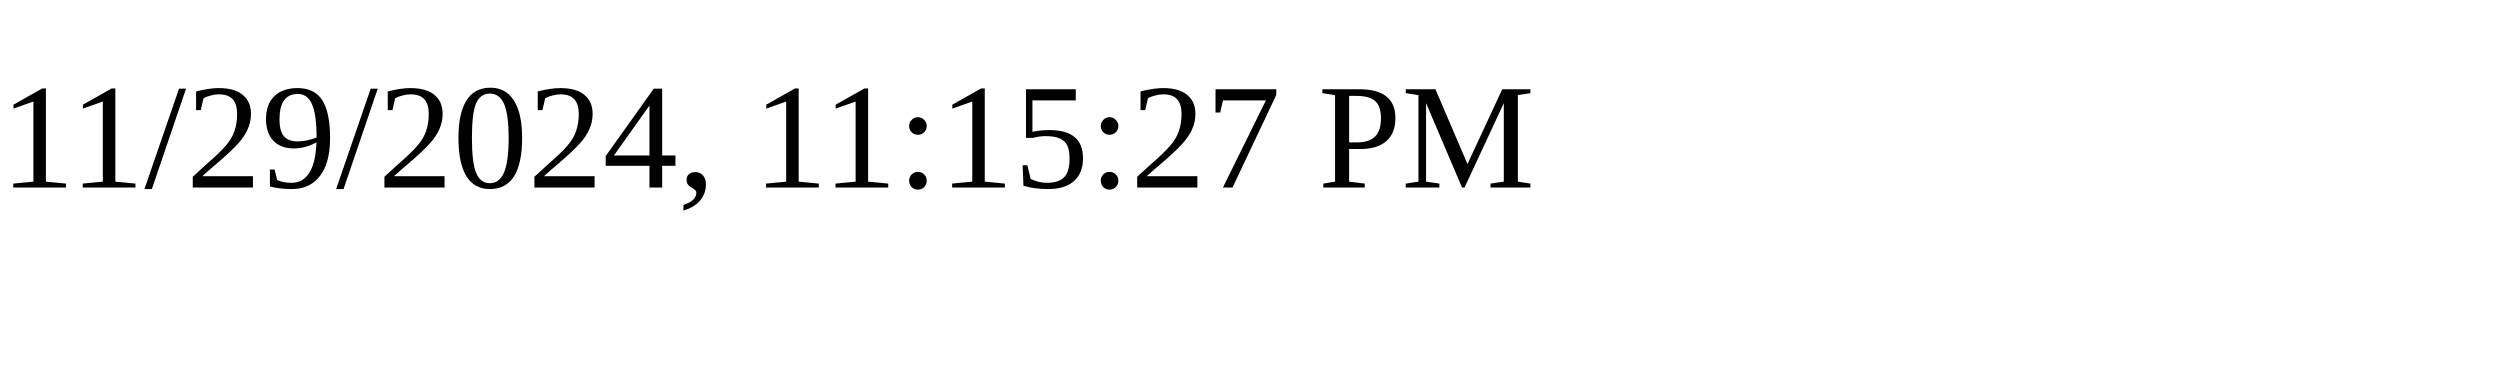
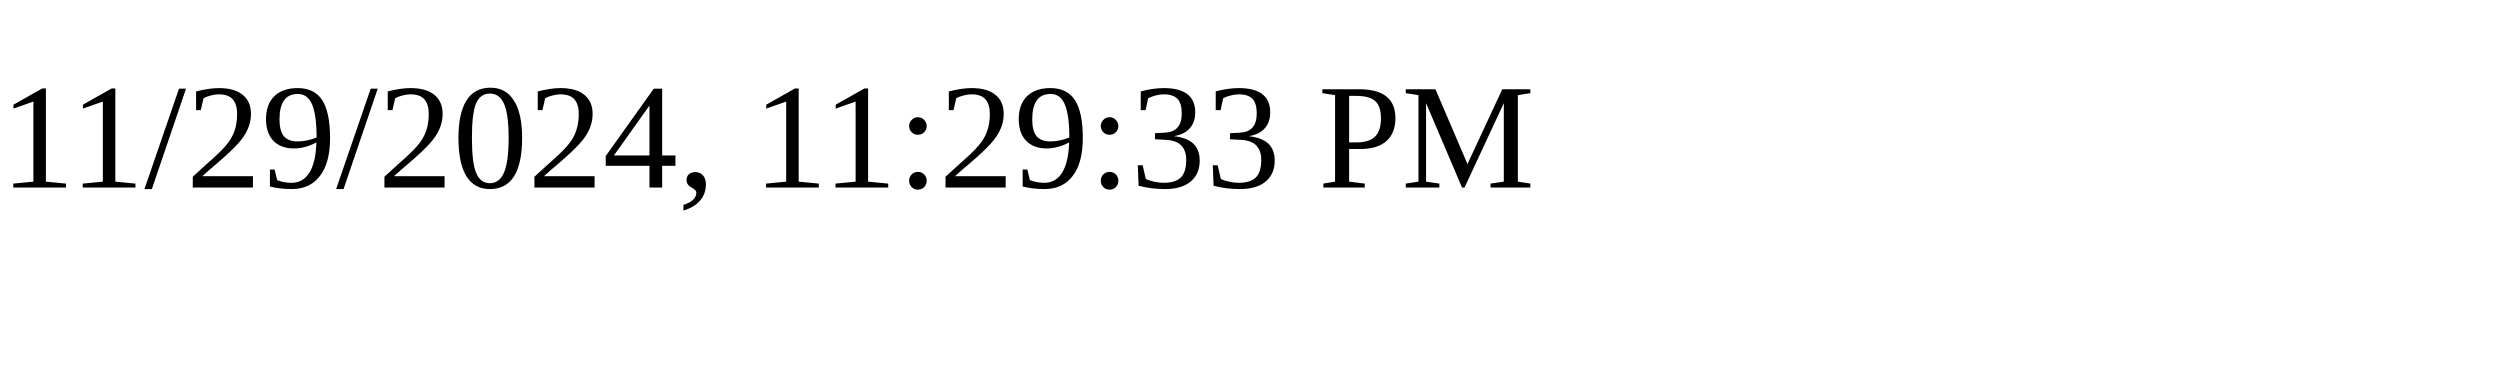
<svg xmlns="http://www.w3.org/2000/svg" height="30" width="200">
-   <text x="0" y="15">11/29/2024, 11:15:27 PM</text>
+   <text x="0" y="15">11/29/2024, 11:29:33 PM</text>
</svg>
